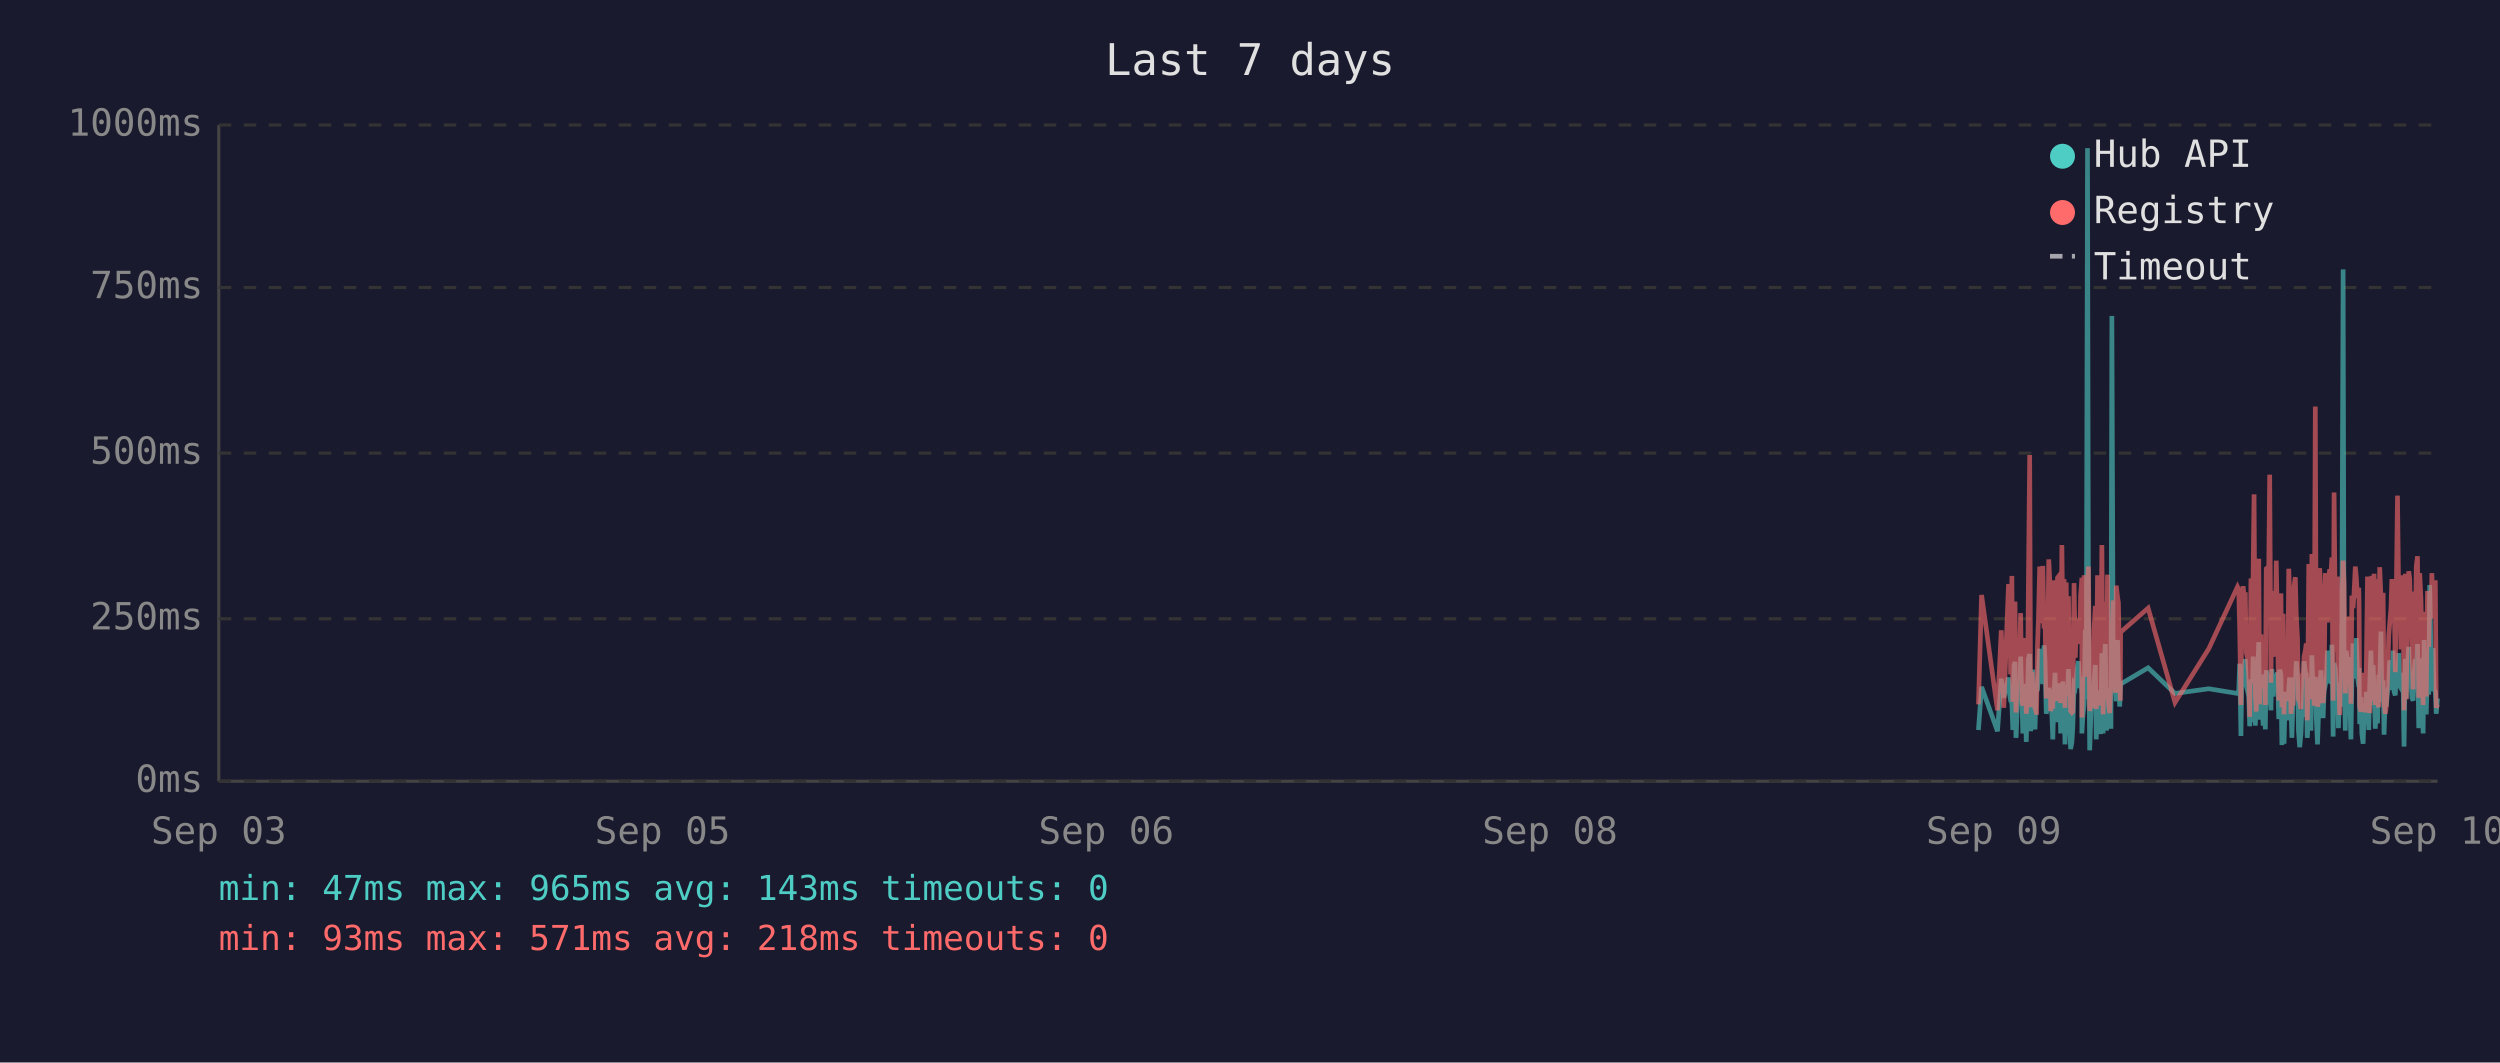
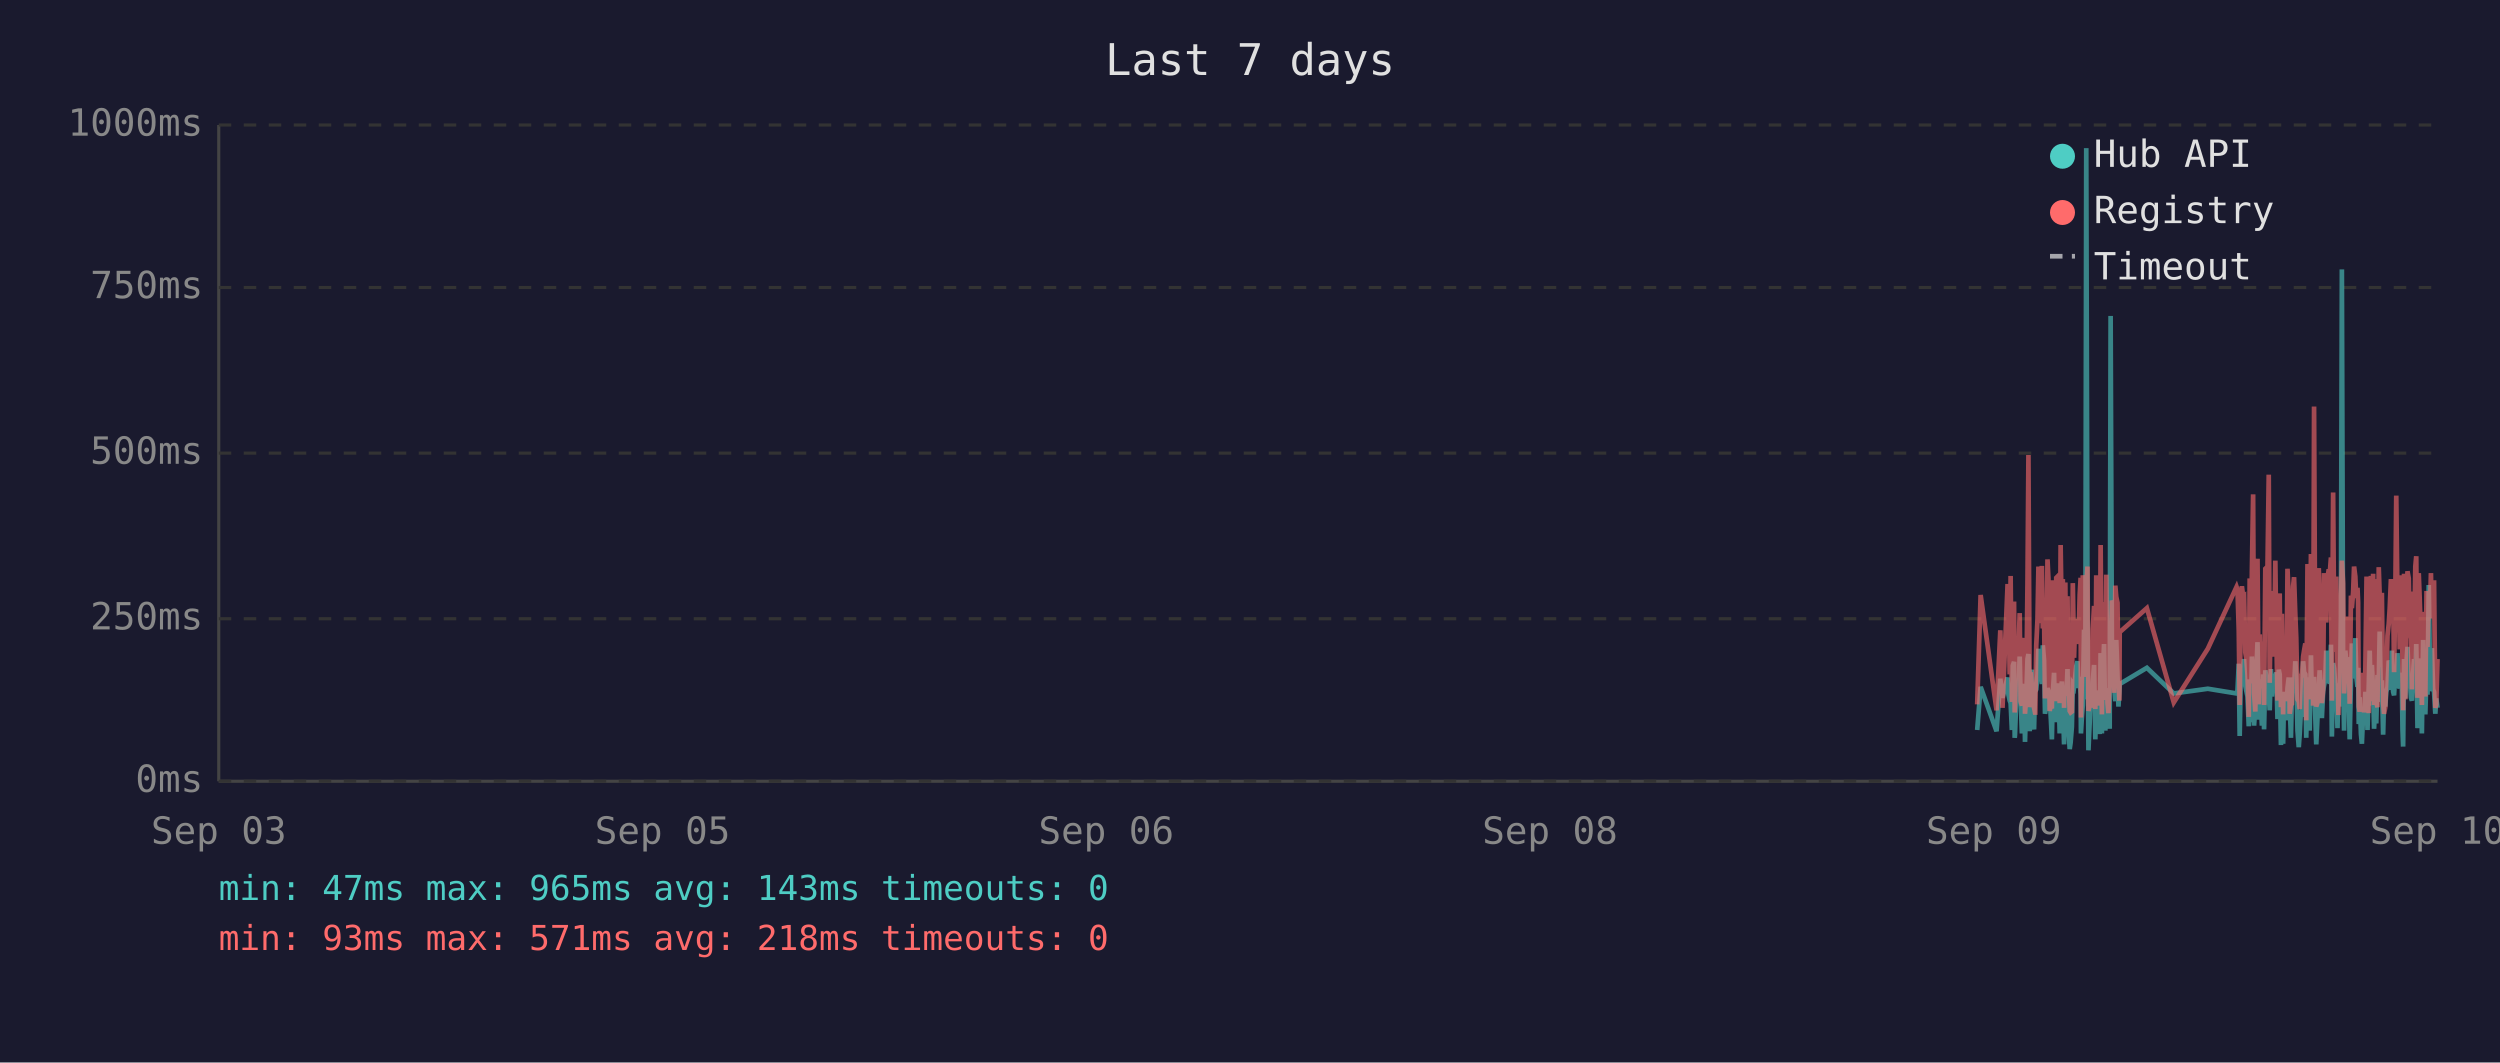
<svg xmlns="http://www.w3.org/2000/svg" viewBox="0 0 800 340" font-family="monospace" font-size="12">
  <rect width="800" height="340" fill="#1a1a2e" />
  <text x="400" y="24" fill="#e0e0e0" font-size="14" text-anchor="middle">Last 7 days</text>
  <line x1="70" y1="40" x2="70" y2="250" stroke="#444" stroke-width="1" />
  <line x1="70" y1="250" x2="780" y2="250" stroke="#444" stroke-width="1" />
  <line x1="70" y1="250" x2="780" y2="250" stroke="#333" stroke-width="1" stroke-dasharray="4" />
  <text x="65" y="250" fill="#888" text-anchor="end" dominant-baseline="middle">0ms</text>
  <line x1="70" y1="198" x2="780" y2="198" stroke="#333" stroke-width="1" stroke-dasharray="4" />
  <text x="65" y="198" fill="#888" text-anchor="end" dominant-baseline="middle">250ms</text>
  <line x1="70" y1="145" x2="780" y2="145" stroke="#333" stroke-width="1" stroke-dasharray="4" />
  <text x="65" y="145" fill="#888" text-anchor="end" dominant-baseline="middle">500ms</text>
  <line x1="70" y1="92" x2="780" y2="92" stroke="#333" stroke-width="1" stroke-dasharray="4" />
  <text x="65" y="92" fill="#888" text-anchor="end" dominant-baseline="middle">750ms</text>
  <line x1="70" y1="40" x2="780" y2="40" stroke="#333" stroke-width="1" stroke-dasharray="4" />
  <text x="65" y="40" fill="#888" text-anchor="end" dominant-baseline="middle">1000ms</text>
  <text x="70" y="270" fill="#888" text-anchor="middle">Sep 03</text>
  <text x="212" y="270" fill="#888" text-anchor="middle">Sep 05</text>
  <text x="354" y="270" fill="#888" text-anchor="middle">Sep 06</text>
  <text x="496" y="270" fill="#888" text-anchor="middle">Sep 08</text>
  <text x="638" y="270" fill="#888" text-anchor="middle">Sep 09</text>
  <text x="780" y="270" fill="#888" text-anchor="middle">Sep 10</text>
-   <polyline points="633.1,233.6 634.1,219.8 639.2,234.0 640.4,217.2 641.2,223.3 642.7,216.8 643.1,222.3 643.4,224.2 643.8,225.0 644.1,233.6 644.5,213.0 644.8,211.8 645.1,236.1 645.2,235.1 645.6,223.8 645.9,221.2 646.3,222.3 646.6,210.1 647.0,223.3 647.3,234.7 647.7,220.6 648.0,218.9 648.4,237.4 648.8,223.1 649.1,210.9 649.5,209.3 649.8,234.0 650.2,217.0 650.5,214.3 650.9,230.9 651.2,233.4 651.6,220.6 651.7,221.2 652.0,220.6 652.3,215.8 652.7,207.6 653.0,216.6 653.4,213.9 653.7,218.9 654.1,206.5 654.4,211.4 654.8,228.4 655.2,226.1 655.6,220.2 655.9,221.2 656.2,221.9 656.6,228.8 656.9,236.6 657.3,221.9 657.6,215.3 658.0,231.1 658.4,221.9 658.7,221.2 659.1,218.7 659.4,234.7 659.8,221.2 660.1,218.1 660.5,223.1 660.8,238.2 661.2,220.8 661.6,224.8 661.9,214.1 662.3,232.6 662.6,239.7 663.0,237.6 663.3,232.6 663.7,219.1 664.1,219.8 664.4,217.2 664.8,213.2 665.1,211.6 665.5,220.2 665.8,216.6 666.2,222.5 666.2,234.7 666.5,229.4 666.9,225.6 667.3,201.5 667.6,223.8 668.0,47.4 668.3,196.0 668.7,240.1 669.0,231.1 669.4,221.0 669.7,225.0 670.1,217.9 670.5,212.8 670.8,236.6 671.2,222.7 671.5,222.9 671.9,221.0 672.2,234.9 672.6,209.0 673.0,234.7 673.3,213.5 673.7,206.1 674.1,233.8 674.4,220.2 674.7,230.7 675.1,223.8 675.5,233.2 675.8,101.1 676.2,207.2 676.5,217.9 676.9,218.9 677.2,224.4 677.6,204.8 677.9,216.6 678.3,226.1 678.5,221.2 678.6,218.9 687.4,213.7 696.0,221.9 706.8,220.4 716.0,221.9 716.4,221.0 716.7,212.4 717.1,235.5 717.4,214.1 717.8,215.3 718.1,214.3 718.5,210.9 718.8,219.5 719.2,221.0 719.6,222.9 719.9,232.4 720.3,217.4 720.6,231.1 721.0,210.1 721.3,216.0 721.7,232.2 722.0,226.1 722.4,216.2 722.8,205.5 723.1,230.3 723.5,217.4 723.8,224.4 724.2,232.2 724.5,215.8 724.9,233.4 725.2,214.5 726.0,219.3 726.3,221.9 726.7,227.3 727.0,214.1 727.4,222.9 727.7,215.6 728.1,218.3 728.4,220.0 728.8,215.1 729.2,230.1 729.5,214.3 729.9,215.8 730.2,238.4 730.6,223.8 730.9,238.0 731.3,222.1 731.6,222.1 732.0,230.5 732.4,220.2 732.7,216.8 733.1,225.6 733.4,236.1 733.8,221.9 734.1,216.8 734.5,220.6 734.8,211.6 735.2,216.6 735.5,233.8 735.9,239.1 736.3,234.9 736.6,227.3 737.0,229.4 737.3,211.6 737.7,215.1 738.0,215.8 738.3,236.1 738.4,235.3 738.8,221.7 739.1,216.8 739.5,233.8 739.8,209.7 740.2,223.8 740.5,222.7 740.9,216.6 741.2,229.4 741.6,238.2 741.9,229.6 742.3,220.4 742.7,214.5 743.0,220.4 743.4,229.8 743.7,221.2 744.1,219.3 744.4,217.4 744.8,208.2 745.2,218.5 745.5,208.2 745.9,218.9 746.2,206.3 746.6,235.7 746.9,212.2 747.3,213.9 747.6,219.8 748.0,218.7 748.3,233.0 748.7,219.3 749.1,226.1 749.4,197.1 749.8,86.2 750.1,216.0 750.5,233.8 750.8,208.2 751.2,213.0 751.6,210.3 751.9,223.3 752.3,236.6 752.6,217.9 753.0,205.9 753.3,216.4 753.7,216.4 754.0,204.2 754.4,216.4 754.8,219.8 754.9,213.7 755.1,231.7 755.5,223.1 755.8,234.9 756.2,238.0 756.5,228.2 756.9,231.5 757.2,222.1 757.6,222.1 758.0,233.6 758.3,219.5 758.7,208.2 759.0,225.8 759.4,212.8 759.7,221.0 760.1,233.2 760.4,224.4 760.8,231.5 761.2,216.0 761.5,218.9 761.9,202.1 762.2,224.6 762.6,217.7 762.9,235.1 763.3,222.9 763.6,226.1 764.0,221.4 764.4,219.8 764.7,211.4 765.1,212.2 765.4,220.8 765.8,208.2 766.1,221.4 766.5,222.5 766.8,214.9 767.2,220.2 767.6,209.0 767.9,219.5 768.3,220.2 768.6,215.3 769.0,218.7 769.2,233.4 769.3,238.9 769.7,210.9 770.0,223.5 770.4,213.2 770.8,207.0 771.1,219.5 771.5,216.4 771.8,223.3 772.2,224.2 772.5,215.3 772.9,210.9 773.2,221.0 773.6,206.1 774.0,233.0 774.3,220.4 774.7,210.7 775.0,220.2 775.4,234.7 775.7,204.8 776.1,219.1 776.4,228.6 776.8,214.3 777.2,222.3 777.5,187.2 777.9,208.6 778.2,221.2 778.6,207.4 778.9,220.6 779.3,221.4 779.6,228.4 780.0,223.5" fill="none" stroke="#4ecdc4" stroke-width="1.5" opacity="0.6" />
-   <polyline points="633.1,225.4 634.1,190.4 639.2,227.3 640.4,201.7 641.2,226.5 642.7,187.6 643.1,187.6 643.4,215.8 643.8,184.3 644.1,224.6 644.5,206.3 644.8,192.5 645.1,228.0 645.2,225.8 645.6,209.0 645.9,204.0 646.3,209.0 646.6,196.2 647.0,224.4 647.3,225.8 647.7,206.1 648.0,204.2 648.4,228.4 648.8,222.3 649.1,186.0 649.5,145.6 649.8,226.3 650.2,215.1 650.5,226.3 650.9,224.2 651.2,226.5 651.6,228.0 651.7,228.0 652.0,206.5 652.3,198.1 652.7,181.3 653.0,193.1 653.4,199.4 653.7,181.1 654.1,201.1 654.4,196.7 654.8,223.5 655.2,214.9 655.6,179.0 655.9,185.3 656.2,227.5 656.6,225.8 656.9,226.7 657.3,185.7 657.6,209.5 658.0,224.4 658.4,184.9 658.7,184.5 659.1,206.3 659.4,225.0 659.8,174.4 660.1,200.7 660.5,185.3 660.8,226.5 661.2,186.4 661.6,222.7 661.9,190.8 662.3,216.6 662.6,227.5 663.0,228.0 663.3,227.7 663.7,186.6 664.1,210.5 664.4,200.2 664.8,200.4 665.1,198.1 665.5,206.1 665.8,190.4 666.2,184.9 666.2,229.6 666.5,217.7 666.9,184.1 667.3,188.3 667.6,216.6 668.0,187.8 668.3,181.3 668.7,227.5 669.0,225.6 669.4,207.4 669.7,226.5 670.1,201.3 670.5,193.9 670.8,226.9 671.2,184.1 671.5,209.0 671.9,185.5 672.2,225.8 672.6,174.4 673.0,228.6 673.3,192.7 673.7,197.5 674.1,224.0 674.4,183.9 674.7,225.0 675.1,228.2 675.5,216.0 675.8,209.9 676.2,192.2 676.5,193.3 676.9,221.7 677.2,187.4 677.6,191.0 677.9,192.9 678.3,217.2 678.5,224.2 678.6,202.3 687.4,194.6 696.0,224.8 706.8,207.6 716.0,187.8 716.4,188.7 716.7,201.7 717.1,225.6 717.4,191.0 717.8,187.6 718.1,190.8 718.5,190.6 718.8,208.8 719.2,210.5 719.6,216.0 719.9,229.4 720.3,185.1 720.6,218.7 721.0,182.8 721.3,158.2 721.7,221.7 722.0,227.7 722.4,191.8 722.8,178.8 723.1,225.4 723.5,203.0 723.8,219.5 724.2,219.3 724.5,205.3 724.9,225.6 725.2,182.0 726.0,181.3 726.3,151.9 726.7,218.5 727.0,189.1 727.4,208.0 727.7,207.4 728.1,210.1 728.4,179.4 728.8,202.1 729.2,224.2 729.5,194.3 729.9,189.9 730.2,226.3 730.6,196.4 730.9,228.6 731.3,206.5 731.6,217.4 732.0,224.4 732.4,182.0 732.7,191.4 733.1,228.4 733.4,225.4 733.8,225.2 734.1,187.6 734.5,184.7 734.8,196.7 735.2,204.0 735.5,223.8 735.9,224.4 736.3,226.9 736.6,215.6 737.0,216.8 737.3,210.1 737.7,208.2 738.0,205.9 738.3,230.5 738.4,228.4 738.8,180.5 739.1,186.4 739.5,223.8 739.8,177.3 740.2,184.7 740.5,225.8 740.9,130.1 741.2,217.2 741.6,226.1 741.9,224.8 742.3,181.8 742.7,190.8 743.0,201.7 743.4,225.0 743.7,221.0 744.1,183.4 744.4,192.7 744.8,199.2 745.2,184.9 745.5,182.2 745.9,183.9 746.2,178.4 746.6,224.2 746.9,157.6 747.3,197.7 747.6,208.6 748.0,184.5 748.3,214.1 748.7,228.8 749.1,206.5 749.4,194.6 749.8,179.4 750.1,186.6 750.5,221.9 750.8,214.1 751.2,203.6 751.6,197.3 751.9,208.8 752.3,225.2 752.6,190.6 753.0,194.6 753.3,189.5 753.7,181.3 754.0,184.5 754.4,191.4 754.8,188.1 754.9,192.7 755.1,226.1 755.5,227.7 755.8,225.0 756.2,223.5 756.5,215.3 756.9,228.0 757.2,215.1 757.6,184.5 758.0,215.3 758.3,228.2 758.7,197.3 759.0,184.3 759.4,224.4 759.7,183.6 760.1,225.6 760.4,185.3 760.8,224.8 761.2,226.3 761.5,181.5 761.9,190.8 762.2,213.5 762.6,189.7 762.9,225.0 763.3,228.4 763.6,226.3 764.0,217.7 764.4,203.4 764.7,199.6 765.1,194.8 765.4,185.3 765.8,199.4 766.1,188.9 766.5,215.1 766.8,190.6 767.2,158.6 767.6,192.7 767.9,187.8 768.3,207.8 768.6,195.0 769.0,184.1 769.2,216.0 769.3,227.3 769.7,183.6 770.0,223.8 770.4,194.3 770.8,182.8 771.1,185.1 771.5,202.3 771.8,204.4 772.2,220.6 772.5,189.3 772.9,207.8 773.2,181.3 773.6,178.0 774.0,223.3 774.3,183.4 774.7,191.6 775.0,204.0 775.4,225.6 775.7,195.8 776.1,210.1 776.4,222.9 776.8,189.1 777.2,207.0 777.5,191.2 777.9,197.5 778.2,183.4 778.6,197.9 778.9,193.5 779.3,185.7 779.6,226.5 780.0,225.4" fill="none" stroke="#ff6b6b" stroke-width="1.5" opacity="0.6" />
+   <polyline points="632.7,233.6 633.8,219.8 638.9,234.0 640.1,217.2 640.8,223.3 642.4,216.8 642.7,222.3 643.1,224.2 643.4,225.0 643.8,233.6 644.1,213.0 644.5,211.8 644.7,236.1 644.8,235.1 645.2,223.8 645.6,221.2 645.9,222.3 646.3,210.1 646.6,223.3 647.0,234.7 647.3,220.6 647.7,218.9 648.0,237.4 648.4,223.1 648.8,210.9 649.1,209.3 649.5,234.0 649.8,217.0 650.2,214.3 650.5,230.9 650.9,233.4 651.2,220.6 651.3,221.2 651.6,220.6 652.0,215.8 652.3,207.6 652.7,216.6 653.0,213.9 653.4,218.9 653.7,206.5 654.1,211.4 654.4,228.4 654.8,226.1 655.2,220.2 655.5,221.2 655.9,221.9 656.2,228.8 656.6,236.6 656.9,221.9 657.3,215.3 657.6,231.1 658.0,221.9 658.4,221.2 658.7,218.7 659.1,234.7 659.4,221.2 659.8,218.1 660.1,223.1 660.5,238.2 660.9,220.8 661.2,224.8 661.6,214.1 661.9,232.6 662.3,239.7 662.6,237.6 663.0,232.6 663.3,219.1 663.7,219.8 664.0,217.2 664.4,213.2 664.8,211.6 665.1,220.2 665.5,216.6 665.8,222.5 665.9,234.7 666.2,229.4 666.5,225.6 666.9,201.5 667.3,223.8 667.6,47.4 668.0,196.0 668.3,240.1 668.7,231.1 669.0,221.0 669.4,225.0 669.7,217.9 670.1,212.8 670.5,236.6 670.8,222.7 671.2,222.9 671.5,221.0 671.9,234.9 672.2,209.0 672.6,234.7 673.0,213.5 673.3,206.1 673.7,233.8 674.0,220.2 674.4,230.7 674.7,223.8 675.1,233.2 675.4,101.1 675.8,207.2 676.2,217.9 676.5,218.9 676.9,224.4 677.2,204.8 677.6,216.6 677.9,226.1 678.2,221.2 678.3,218.9 687.0,213.7 695.6,221.9 706.5,220.4 715.7,221.9 716.0,221.0 716.4,212.4 716.7,235.5 717.1,214.1 717.4,215.3 717.8,214.3 718.1,210.9 718.5,219.5 718.8,221.0 719.2,222.9 719.6,232.4 719.9,217.4 720.3,231.1 720.6,210.1 721.0,216.0 721.3,232.2 721.7,226.1 722.0,216.2 722.4,205.5 722.8,230.3 723.1,217.4 723.5,224.4 723.8,232.2 724.2,215.8 724.5,233.4 724.9,214.5 725.6,219.3 726.0,221.9 726.3,227.3 726.7,214.1 727.0,222.9 727.4,215.6 727.7,218.3 728.1,220.0 728.4,215.1 728.8,230.1 729.2,214.3 729.5,215.8 729.9,238.4 730.2,223.8 730.6,238.0 730.9,222.1 731.3,222.1 731.6,230.5 732.0,220.2 732.4,216.8 732.7,225.6 733.1,236.1 733.4,221.9 733.8,216.8 734.1,220.6 734.5,211.6 734.8,216.6 735.2,233.8 735.6,239.1 735.9,234.9 736.3,227.3 736.6,229.4 737.0,211.6 737.3,215.1 737.7,215.8 738.0,236.1 738.0,235.3 738.4,221.7 738.8,216.8 739.1,233.8 739.5,209.7 739.8,223.8 740.2,222.7 740.5,216.6 740.9,229.4 741.2,238.2 741.6,229.6 742.0,220.4 742.3,214.5 742.7,220.4 743.0,229.8 743.4,221.2 743.7,219.3 744.1,217.4 744.4,208.2 744.8,218.5 745.2,208.2 745.5,218.9 745.9,206.3 746.2,235.7 746.6,212.2 746.9,213.9 747.3,219.8 747.6,218.7 748.0,233.0 748.3,219.3 748.7,226.1 749.1,197.1 749.4,86.2 749.8,216.0 750.1,233.8 750.5,208.2 750.9,213.0 751.2,210.3 751.6,223.3 751.9,236.6 752.3,217.9 752.6,205.9 753.0,216.4 753.3,216.4 753.7,204.2 754.0,216.4 754.4,219.8 754.6,213.7 754.8,231.7 755.1,223.1 755.5,234.9 755.8,238.0 756.2,228.2 756.5,231.5 756.9,222.1 757.3,222.1 757.6,233.6 758.0,219.5 758.3,208.2 758.7,225.8 759.0,212.8 759.4,221.0 759.7,233.2 760.1,224.4 760.4,231.5 760.8,216.0 761.2,218.9 761.5,202.1 761.9,224.6 762.2,217.7 762.6,235.1 762.9,222.9 763.3,226.1 763.6,221.4 764.0,219.8 764.4,211.4 764.7,212.2 765.1,220.8 765.4,208.2 765.8,221.4 766.1,222.5 766.5,214.9 766.8,220.2 767.2,209.0 767.6,219.5 767.9,220.2 768.3,215.3 768.6,218.7 768.8,233.4 769.0,238.9 769.3,210.9 769.7,223.5 770.0,213.2 770.4,207.0 770.8,219.5 771.1,216.4 771.5,223.3 771.8,224.2 772.2,215.3 772.5,210.9 772.9,221.0 773.2,206.1 773.6,233.0 774.0,220.4 774.3,210.7 774.7,220.2 775.0,234.7 775.4,204.8 775.7,219.1 776.1,228.6 776.5,214.3 776.8,222.3 777.2,187.2 777.5,208.6 777.9,221.2 778.2,207.4 778.6,220.6 778.9,221.4 779.3,228.4 779.6,223.5 780.0,226.5" fill="none" stroke="#4ecdc4" stroke-width="1.5" opacity="0.6" />
+   <polyline points="632.7,225.4 633.8,190.4 638.9,227.3 640.1,201.7 640.8,226.5 642.4,187.6 642.7,187.6 643.1,215.8 643.4,184.3 643.8,224.6 644.1,206.3 644.5,192.5 644.7,228.0 644.8,225.8 645.2,209.0 645.6,204.0 645.9,209.0 646.3,196.2 646.6,224.4 647.0,225.8 647.3,206.1 647.7,204.2 648.0,228.4 648.4,222.3 648.8,186.0 649.1,145.6 649.5,226.3 649.8,215.1 650.2,226.3 650.5,224.2 650.9,226.5 651.2,228.0 651.3,228.0 651.6,206.5 652.0,198.1 652.3,181.3 652.7,193.1 653.0,199.4 653.4,181.1 653.7,201.1 654.1,196.7 654.4,223.5 654.8,214.9 655.2,179.0 655.5,185.3 655.9,227.5 656.2,225.8 656.6,226.7 656.9,185.7 657.3,209.5 657.6,224.4 658.0,184.9 658.4,184.5 658.7,206.3 659.1,225.0 659.4,174.4 659.8,200.7 660.1,185.3 660.5,226.5 660.9,186.4 661.2,222.7 661.6,190.8 661.9,216.6 662.3,227.5 662.6,228.0 663.0,227.7 663.3,186.6 663.7,210.5 664.0,200.2 664.4,200.4 664.8,198.1 665.1,206.1 665.5,190.4 665.8,184.9 665.9,229.6 666.2,217.7 666.5,184.1 666.9,188.3 667.3,216.6 667.6,187.8 668.0,181.3 668.3,227.5 668.7,225.6 669.0,207.4 669.4,226.5 669.7,201.3 670.1,193.9 670.5,226.9 670.8,184.1 671.2,209.0 671.5,185.5 671.9,225.8 672.2,174.4 672.6,228.6 673.0,192.7 673.3,197.5 673.7,224.0 674.0,183.9 674.4,225.0 674.7,228.2 675.1,216.0 675.4,209.9 675.8,192.2 676.2,193.3 676.5,221.7 676.9,187.4 677.2,191.0 677.6,192.9 677.9,217.2 678.2,224.2 678.3,202.3 687.0,194.6 695.6,224.8 706.5,207.6 715.7,187.8 716.0,188.7 716.4,201.7 716.7,225.6 717.1,191.0 717.4,187.6 717.8,190.8 718.1,190.6 718.5,208.8 718.8,210.5 719.2,216.0 719.6,229.4 719.9,185.1 720.3,218.7 720.6,182.8 721.0,158.2 721.3,221.7 721.7,227.7 722.0,191.8 722.4,178.8 722.8,225.4 723.1,203.0 723.5,219.5 723.8,219.3 724.2,205.3 724.5,225.6 724.9,182.0 725.6,181.3 726.0,151.9 726.3,218.5 726.7,189.1 727.0,208.0 727.4,207.4 727.7,210.1 728.1,179.4 728.4,202.1 728.8,224.2 729.2,194.3 729.5,189.9 729.9,226.3 730.2,196.4 730.6,228.6 730.9,206.5 731.3,217.4 731.6,224.4 732.0,182.0 732.4,191.4 732.7,228.4 733.1,225.4 733.4,225.2 733.8,187.6 734.1,184.7 734.5,196.7 734.8,204.0 735.2,223.8 735.6,224.4 735.9,226.9 736.3,215.6 736.6,216.8 737.0,210.1 737.3,208.2 737.7,205.9 738.0,230.5 738.0,228.4 738.4,180.5 738.8,186.4 739.1,223.8 739.5,177.3 739.8,184.7 740.2,225.8 740.5,130.1 740.9,217.2 741.2,226.1 741.6,224.8 742.0,181.8 742.3,190.8 742.7,201.7 743.0,225.0 743.4,221.0 743.7,183.4 744.1,192.7 744.4,199.2 744.8,184.9 745.2,182.2 745.5,183.9 745.9,178.4 746.2,224.2 746.6,157.6 746.9,197.7 747.3,208.6 747.6,184.5 748.0,214.1 748.3,228.8 748.7,206.5 749.1,194.6 749.4,179.4 749.8,186.6 750.1,221.9 750.5,214.1 750.9,203.6 751.2,197.3 751.6,208.8 751.9,225.2 752.3,190.6 752.6,194.6 753.0,189.5 753.3,181.3 753.7,184.5 754.0,191.4 754.4,188.1 754.6,192.7 754.8,226.1 755.1,227.7 755.5,225.0 755.8,223.5 756.2,215.3 756.5,228.0 756.9,215.1 757.3,184.5 757.6,215.3 758.0,228.2 758.3,197.3 758.7,184.3 759.0,224.4 759.4,183.6 759.7,225.6 760.1,185.3 760.4,224.8 760.8,226.3 761.2,181.5 761.5,190.8 761.9,213.5 762.2,189.7 762.6,225.0 762.9,228.4 763.3,226.3 763.6,217.7 764.0,203.4 764.4,199.6 764.7,194.8 765.1,185.3 765.4,199.4 765.8,188.9 766.1,215.1 766.5,190.6 766.8,158.6 767.2,192.7 767.6,187.8 767.9,207.8 768.3,195.0 768.6,184.1 768.8,216.0 769.0,227.3 769.3,183.6 769.7,223.8 770.0,194.3 770.4,182.8 770.8,185.1 771.1,202.3 771.5,204.4 771.8,220.6 772.2,189.3 772.5,207.8 772.9,181.3 773.2,178.0 773.6,223.3 774.0,183.4 774.3,191.6 774.7,204.0 775.0,225.6 775.4,195.8 775.7,210.1 776.1,222.9 776.5,189.1 776.8,207.0 777.2,191.2 777.5,197.5 777.9,183.4 778.2,197.9 778.6,193.5 778.9,185.7 779.3,226.5 779.6,225.4 780.0,210.9" fill="none" stroke="#ff6b6b" stroke-width="1.5" opacity="0.6" />
  <circle cx="660" cy="50" r="4" fill="#4ecdc4" />
  <text x="670" y="50" fill="#e0e0e0" dominant-baseline="middle">Hub API</text>
  <circle cx="660" cy="68" r="4" fill="#ff6b6b" />
  <text x="670" y="68" fill="#e0e0e0" dominant-baseline="middle">Registry</text>
  <line x1="656" y1="82" x2="664" y2="82" stroke="#e0e0e0" stroke-width="1.5" stroke-dasharray="4,3" opacity="0.7" />
  <text x="670" y="86" fill="#e0e0e0" dominant-baseline="middle">Timeout</text>
  <text x="70" y="288" fill="#4ecdc4" font-size="11">min: 47ms  max: 965ms  avg: 143ms  timeouts: 0</text>
  <text x="70" y="304" fill="#ff6b6b" font-size="11">min: 93ms  max: 571ms  avg: 218ms  timeouts: 0</text>
</svg>
